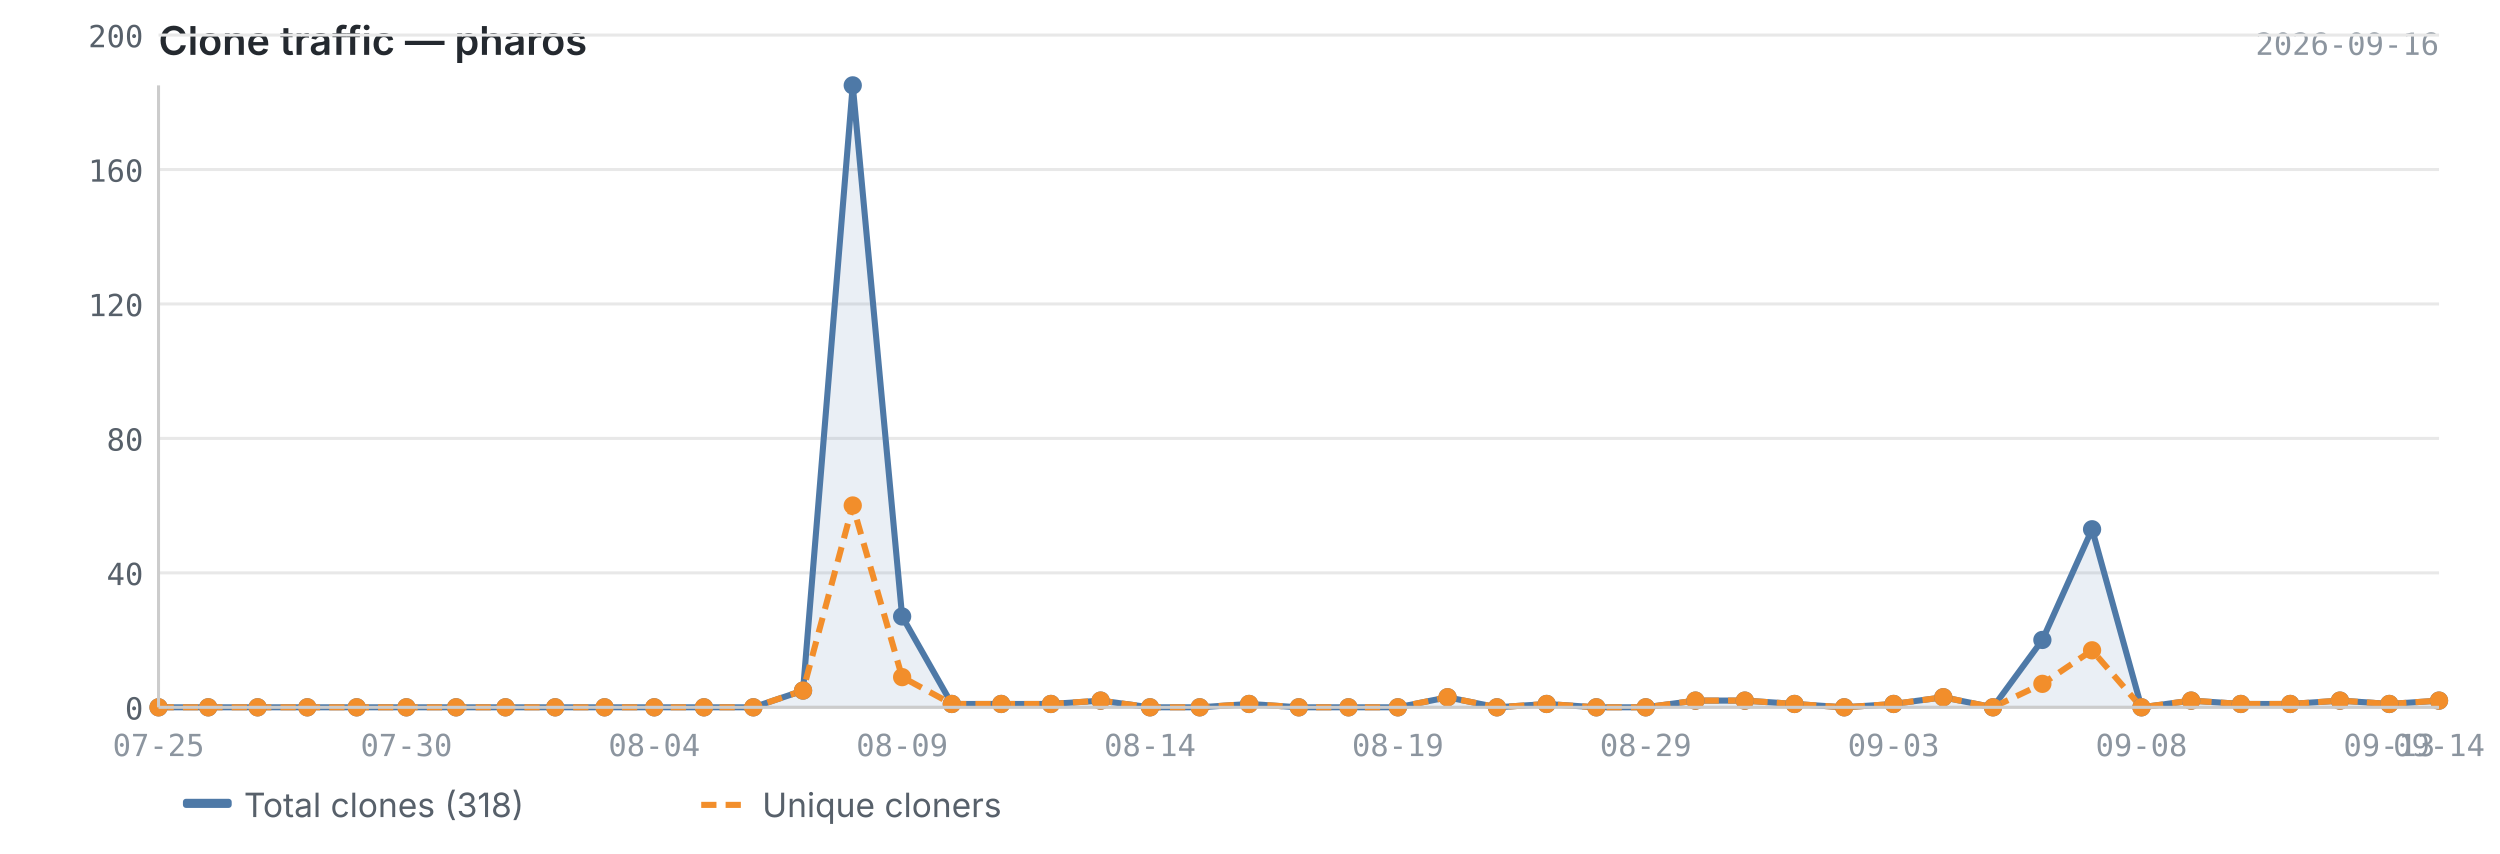
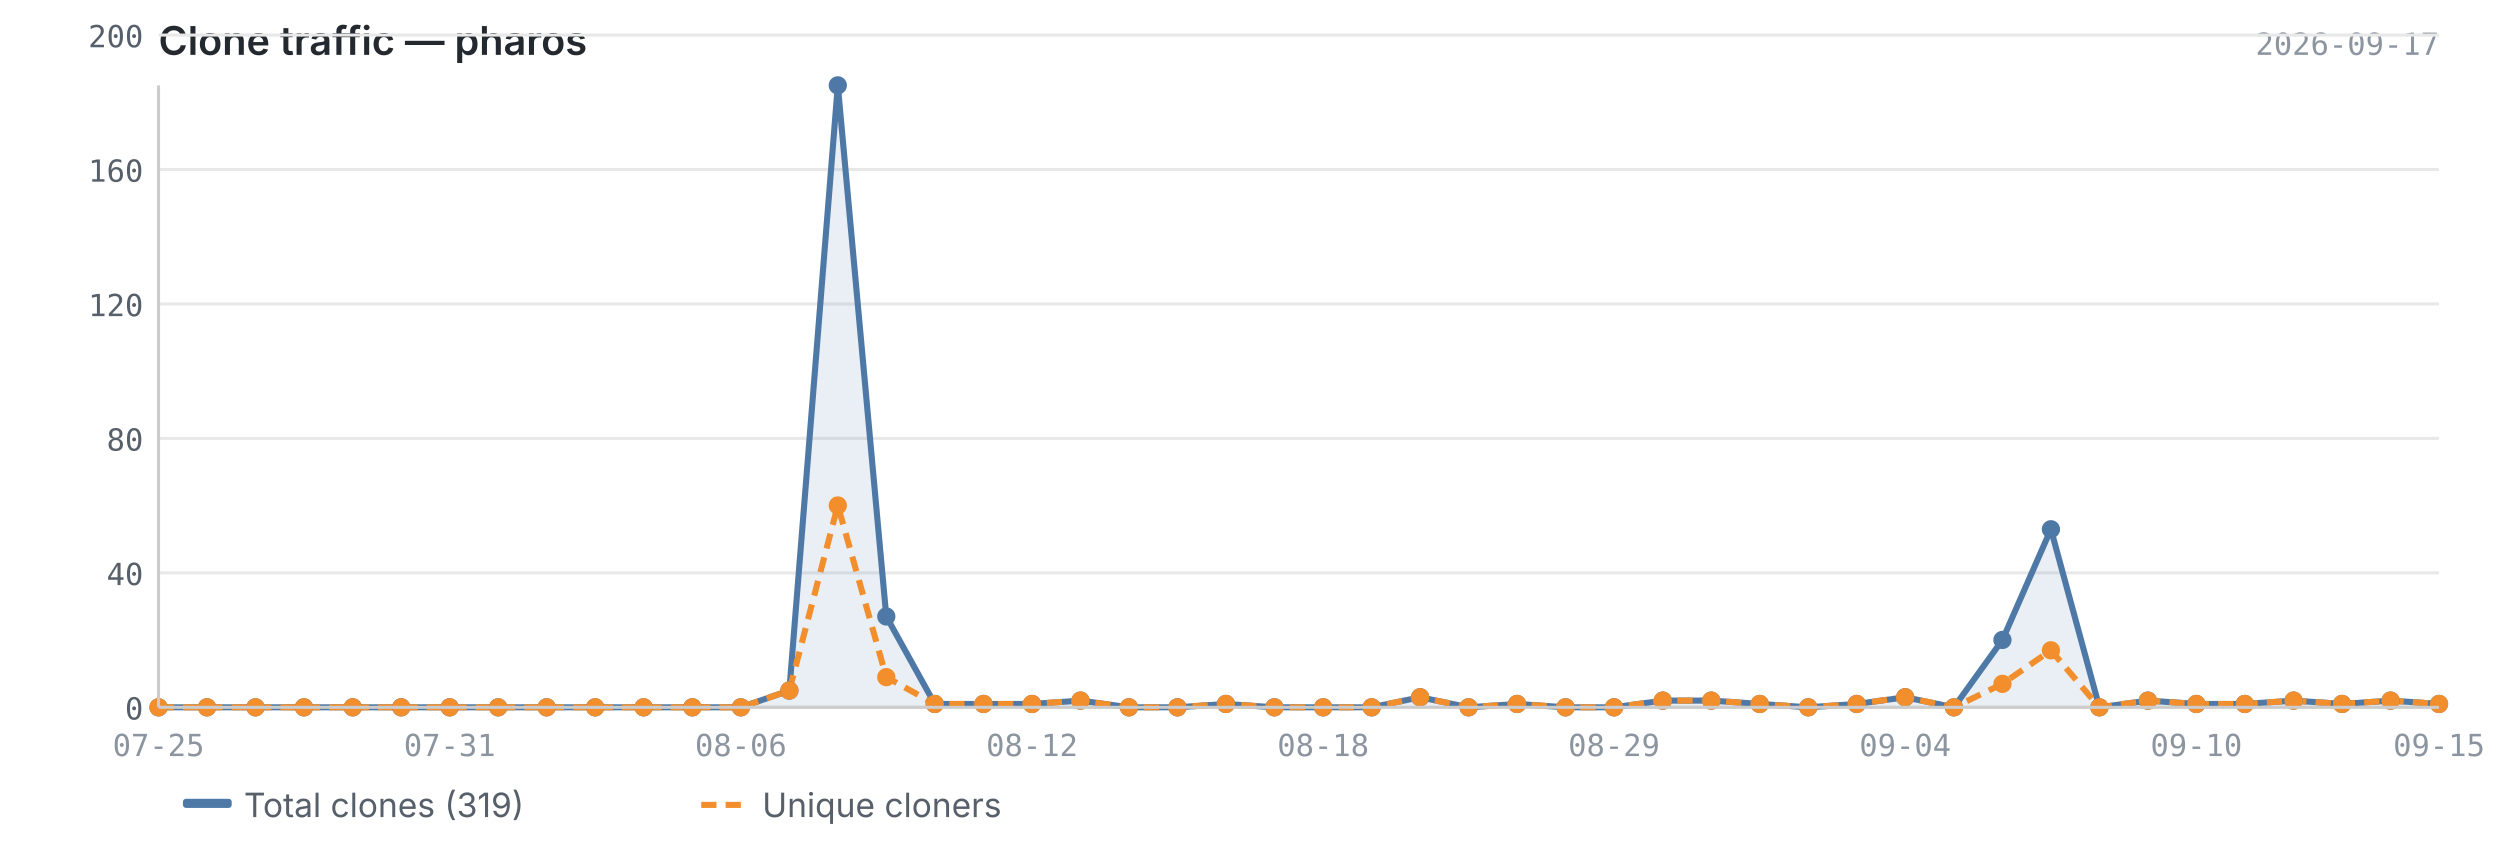
<svg xmlns="http://www.w3.org/2000/svg" viewBox="0 0 820 280" width="820" height="280">
  <text x="52" y="18" font-size="13" font-weight="600" fill="#24292f" font-family="-apple-system, BlinkMacSystemFont, 'Segoe UI', sans-serif">Clone traffic — pharos</text>
-   <text x="800" y="18" font-size="10" fill="#8c959f" font-family="ui-monospace, SFMono-Regular, 'SF Mono', Menlo, monospace" text-anchor="end">2026-09-16</text>
+   <text x="800" y="18" font-size="10" fill="#8c959f" font-family="ui-monospace, SFMono-Regular, 'SF Mono', Menlo, monospace" text-anchor="end">2026-09-17</text>
  <line x1="52" y1="232.0" x2="800" y2="232.0" stroke="#e8e8e8" stroke-width="1" />
  <line x1="52" y1="187.9" x2="800" y2="187.9" stroke="#e8e8e8" stroke-width="1" />
  <line x1="52" y1="143.8" x2="800" y2="143.8" stroke="#e8e8e8" stroke-width="1" />
  <line x1="52" y1="99.7" x2="800" y2="99.7" stroke="#e8e8e8" stroke-width="1" />
  <line x1="52" y1="55.6" x2="800" y2="55.6" stroke="#e8e8e8" stroke-width="1" />
  <line x1="52" y1="11.5" x2="800" y2="11.5" stroke="#e8e8e8" stroke-width="1" />
-   <path d="M52.0,232.0 L52.0,232.0 L68.3,232.0 L84.5,232.0 L100.8,232.0 L117.0,232.0 L133.3,232.0 L149.6,232.0 L165.8,232.0 L182.1,232.0 L198.3,232.0 L214.6,232.0 L230.9,232.0 L247.1,232.0 L263.4,226.5 L279.7,28.0 L295.9,202.2 L312.2,230.9 L328.4,230.9 L344.7,230.9 L361.0,229.8 L377.2,232.0 L393.5,232.0 L409.7,230.9 L426.0,232.0 L442.3,232.0 L458.5,232.0 L474.8,228.7 L491.0,232.0 L507.3,230.9 L523.6,232.0 L539.8,232.0 L556.1,229.8 L572.3,229.8 L588.6,230.9 L604.9,232.0 L621.1,230.9 L637.4,228.7 L653.7,232.0 L669.9,209.9 L686.2,173.6 L702.4,232.0 L718.7,229.8 L735.0,230.9 L751.2,230.9 L767.5,229.8 L783.7,230.9 L800.0,229.8 L800.0,232.0 L52.0,232.0Z" fill="#4e79a7" opacity="0.12" />
-   <polyline points="52.0,232.0 68.3,232.0 84.5,232.0 100.8,232.0 117.0,232.0 133.3,232.0 149.6,232.0 165.8,232.0 182.1,232.0 198.3,232.0 214.6,232.0 230.9,232.0 247.1,232.0 263.4,226.5 279.7,28.0 295.9,202.2 312.2,230.9 328.4,230.9 344.7,230.9 361.0,229.8 377.2,232.0 393.5,232.0 409.7,230.9 426.0,232.0 442.3,232.0 458.5,232.0 474.8,228.7 491.0,232.0 507.3,230.9 523.6,232.0 539.8,232.0 556.1,229.8 572.3,229.8 588.6,230.9 604.9,232.0 621.1,230.9 637.4,228.7 653.7,232.0 669.9,209.9 686.2,173.6 702.4,232.0 718.7,229.8 735.0,230.9 751.2,230.9 767.5,229.8 783.7,230.9 800.0,229.8" fill="none" stroke="#4e79a7" stroke-width="2" stroke-linejoin="round" />
-   <polyline points="52.0,232.0 68.3,232.0 84.5,232.0 100.8,232.0 117.0,232.0 133.3,232.0 149.6,232.0 165.8,232.0 182.1,232.0 198.3,232.0 214.6,232.0 230.9,232.0 247.1,232.0 263.4,226.5 279.7,165.8 295.9,222.1 312.2,230.9 328.4,230.9 344.7,230.9 361.0,229.8 377.2,232.0 393.5,232.0 409.7,230.9 426.0,232.0 442.3,232.0 458.5,232.0 474.8,228.7 491.0,232.0 507.3,230.9 523.6,232.0 539.8,232.0 556.1,229.8 572.3,229.8 588.6,230.9 604.9,232.0 621.1,230.9 637.4,228.7 653.7,232.0 669.9,224.3 686.2,213.3 702.4,232.0 718.7,229.8 735.0,230.9 751.2,230.9 767.5,229.8 783.7,230.9 800.0,229.8" fill="none" stroke="#f28e2b" stroke-width="2" stroke-linejoin="round" stroke-dasharray="5,3" />
+   <path d="M52.0,232.0 L52.0,232.0 L67.9,232.0 L83.8,232.0 L99.7,232.0 L115.7,232.0 L131.6,232.0 L147.5,232.0 L163.4,232.0 L179.3,232.0 L195.2,232.0 L211.1,232.0 L227.1,232.0 L243.0,232.0 L258.9,226.5 L274.8,28.0 L290.7,202.2 L306.6,230.9 L322.6,230.9 L338.5,230.9 L354.4,229.8 L370.3,232.0 L386.2,232.0 L402.1,230.9 L418.0,232.0 L434.0,232.0 L449.9,232.0 L465.8,228.7 L481.7,232.0 L497.6,230.9 L513.5,232.0 L529.4,232.0 L545.4,229.8 L561.3,229.8 L577.2,230.9 L593.1,232.0 L609.0,230.9 L624.9,228.7 L640.9,232.0 L656.8,209.9 L672.7,173.6 L688.6,232.0 L704.5,229.8 L720.4,230.9 L736.3,230.9 L752.3,229.8 L768.2,230.9 L784.1,229.8 L800.0,230.9 L800.0,232.0 L52.0,232.0Z" fill="#4e79a7" opacity="0.12" />
+   <polyline points="52.0,232.0 67.9,232.0 83.8,232.0 99.7,232.0 115.7,232.0 131.6,232.0 147.5,232.0 163.4,232.0 179.3,232.0 195.2,232.0 211.1,232.0 227.1,232.0 243.0,232.0 258.9,226.5 274.8,28.0 290.7,202.2 306.6,230.9 322.6,230.9 338.5,230.9 354.4,229.8 370.3,232.0 386.2,232.0 402.1,230.9 418.0,232.0 434.0,232.0 449.9,232.0 465.8,228.7 481.7,232.0 497.6,230.9 513.5,232.0 529.4,232.0 545.4,229.8 561.3,229.8 577.2,230.9 593.1,232.0 609.0,230.9 624.9,228.7 640.9,232.0 656.8,209.9 672.7,173.6 688.6,232.0 704.5,229.8 720.4,230.9 736.3,230.9 752.3,229.8 768.2,230.9 784.1,229.8 800.0,230.9" fill="none" stroke="#4e79a7" stroke-width="2" stroke-linejoin="round" />
+   <polyline points="52.0,232.0 67.9,232.0 83.8,232.0 99.7,232.0 115.7,232.0 131.6,232.0 147.5,232.0 163.4,232.0 179.3,232.0 195.2,232.0 211.1,232.0 227.1,232.0 243.0,232.0 258.9,226.5 274.8,165.8 290.7,222.1 306.6,230.9 322.6,230.9 338.5,230.9 354.4,229.8 370.3,232.0 386.2,232.0 402.1,230.9 418.0,232.0 434.0,232.0 449.9,232.0 465.8,228.7 481.7,232.0 497.6,230.9 513.5,232.0 529.4,232.0 545.4,229.8 561.3,229.8 577.2,230.9 593.1,232.0 609.0,230.9 624.9,228.7 640.9,232.0 656.8,224.3 672.7,213.3 688.6,232.0 704.5,229.8 720.4,230.9 736.3,230.9 752.3,229.8 768.2,230.9 784.1,229.8 800.0,230.9" fill="none" stroke="#f28e2b" stroke-width="2" stroke-linejoin="round" stroke-dasharray="5,3" />
  <circle cx="52.0" cy="232.0" r="3" fill="#4e79a7" />
-   <circle cx="68.3" cy="232.0" r="3" fill="#4e79a7" />
-   <circle cx="84.5" cy="232.0" r="3" fill="#4e79a7" />
-   <circle cx="100.8" cy="232.0" r="3" fill="#4e79a7" />
-   <circle cx="117.0" cy="232.0" r="3" fill="#4e79a7" />
-   <circle cx="133.3" cy="232.0" r="3" fill="#4e79a7" />
-   <circle cx="149.6" cy="232.0" r="3" fill="#4e79a7" />
-   <circle cx="165.8" cy="232.0" r="3" fill="#4e79a7" />
-   <circle cx="182.1" cy="232.0" r="3" fill="#4e79a7" />
-   <circle cx="198.3" cy="232.0" r="3" fill="#4e79a7" />
-   <circle cx="214.6" cy="232.0" r="3" fill="#4e79a7" />
-   <circle cx="230.9" cy="232.0" r="3" fill="#4e79a7" />
-   <circle cx="247.1" cy="232.0" r="3" fill="#4e79a7" />
-   <circle cx="263.4" cy="226.5" r="3" fill="#4e79a7" />
-   <circle cx="279.7" cy="28.0" r="3" fill="#4e79a7" />
-   <circle cx="295.9" cy="202.2" r="3" fill="#4e79a7" />
-   <circle cx="312.2" cy="230.9" r="3" fill="#4e79a7" />
-   <circle cx="328.4" cy="230.9" r="3" fill="#4e79a7" />
-   <circle cx="344.7" cy="230.9" r="3" fill="#4e79a7" />
-   <circle cx="361.0" cy="229.8" r="3" fill="#4e79a7" />
-   <circle cx="377.2" cy="232.0" r="3" fill="#4e79a7" />
-   <circle cx="393.5" cy="232.0" r="3" fill="#4e79a7" />
-   <circle cx="409.7" cy="230.9" r="3" fill="#4e79a7" />
-   <circle cx="426.0" cy="232.0" r="3" fill="#4e79a7" />
-   <circle cx="442.3" cy="232.0" r="3" fill="#4e79a7" />
-   <circle cx="458.5" cy="232.0" r="3" fill="#4e79a7" />
-   <circle cx="474.8" cy="228.7" r="3" fill="#4e79a7" />
-   <circle cx="491.0" cy="232.0" r="3" fill="#4e79a7" />
-   <circle cx="507.3" cy="230.9" r="3" fill="#4e79a7" />
-   <circle cx="523.6" cy="232.0" r="3" fill="#4e79a7" />
-   <circle cx="539.8" cy="232.0" r="3" fill="#4e79a7" />
-   <circle cx="556.1" cy="229.8" r="3" fill="#4e79a7" />
-   <circle cx="572.3" cy="229.8" r="3" fill="#4e79a7" />
-   <circle cx="588.6" cy="230.9" r="3" fill="#4e79a7" />
-   <circle cx="604.9" cy="232.0" r="3" fill="#4e79a7" />
-   <circle cx="621.1" cy="230.9" r="3" fill="#4e79a7" />
-   <circle cx="637.4" cy="228.7" r="3" fill="#4e79a7" />
-   <circle cx="653.7" cy="232.0" r="3" fill="#4e79a7" />
-   <circle cx="669.9" cy="209.9" r="3" fill="#4e79a7" />
-   <circle cx="686.2" cy="173.6" r="3" fill="#4e79a7" />
-   <circle cx="702.4" cy="232.0" r="3" fill="#4e79a7" />
-   <circle cx="718.7" cy="229.8" r="3" fill="#4e79a7" />
-   <circle cx="735.0" cy="230.9" r="3" fill="#4e79a7" />
-   <circle cx="751.2" cy="230.9" r="3" fill="#4e79a7" />
-   <circle cx="767.5" cy="229.8" r="3" fill="#4e79a7" />
-   <circle cx="783.7" cy="230.9" r="3" fill="#4e79a7" />
-   <circle cx="800.0" cy="229.8" r="3" fill="#4e79a7" />
+   <circle cx="67.9" cy="232.0" r="3" fill="#4e79a7" />
+   <circle cx="83.8" cy="232.0" r="3" fill="#4e79a7" />
+   <circle cx="99.7" cy="232.0" r="3" fill="#4e79a7" />
+   <circle cx="115.7" cy="232.0" r="3" fill="#4e79a7" />
+   <circle cx="131.6" cy="232.0" r="3" fill="#4e79a7" />
+   <circle cx="147.5" cy="232.0" r="3" fill="#4e79a7" />
+   <circle cx="163.4" cy="232.0" r="3" fill="#4e79a7" />
+   <circle cx="179.3" cy="232.0" r="3" fill="#4e79a7" />
+   <circle cx="195.2" cy="232.0" r="3" fill="#4e79a7" />
+   <circle cx="211.1" cy="232.0" r="3" fill="#4e79a7" />
+   <circle cx="227.1" cy="232.0" r="3" fill="#4e79a7" />
+   <circle cx="243.0" cy="232.0" r="3" fill="#4e79a7" />
+   <circle cx="258.9" cy="226.5" r="3" fill="#4e79a7" />
+   <circle cx="274.8" cy="28.0" r="3" fill="#4e79a7" />
+   <circle cx="290.7" cy="202.2" r="3" fill="#4e79a7" />
+   <circle cx="306.6" cy="230.9" r="3" fill="#4e79a7" />
+   <circle cx="322.6" cy="230.9" r="3" fill="#4e79a7" />
+   <circle cx="338.5" cy="230.9" r="3" fill="#4e79a7" />
+   <circle cx="354.4" cy="229.8" r="3" fill="#4e79a7" />
+   <circle cx="370.3" cy="232.0" r="3" fill="#4e79a7" />
+   <circle cx="386.2" cy="232.0" r="3" fill="#4e79a7" />
+   <circle cx="402.1" cy="230.9" r="3" fill="#4e79a7" />
+   <circle cx="418.0" cy="232.0" r="3" fill="#4e79a7" />
+   <circle cx="434.0" cy="232.0" r="3" fill="#4e79a7" />
+   <circle cx="449.9" cy="232.0" r="3" fill="#4e79a7" />
+   <circle cx="465.8" cy="228.7" r="3" fill="#4e79a7" />
+   <circle cx="481.7" cy="232.0" r="3" fill="#4e79a7" />
+   <circle cx="497.6" cy="230.9" r="3" fill="#4e79a7" />
+   <circle cx="513.5" cy="232.0" r="3" fill="#4e79a7" />
+   <circle cx="529.4" cy="232.0" r="3" fill="#4e79a7" />
+   <circle cx="545.4" cy="229.8" r="3" fill="#4e79a7" />
+   <circle cx="561.3" cy="229.8" r="3" fill="#4e79a7" />
+   <circle cx="577.2" cy="230.9" r="3" fill="#4e79a7" />
+   <circle cx="593.1" cy="232.0" r="3" fill="#4e79a7" />
+   <circle cx="609.0" cy="230.9" r="3" fill="#4e79a7" />
+   <circle cx="624.9" cy="228.7" r="3" fill="#4e79a7" />
+   <circle cx="640.9" cy="232.0" r="3" fill="#4e79a7" />
+   <circle cx="656.8" cy="209.9" r="3" fill="#4e79a7" />
+   <circle cx="672.7" cy="173.6" r="3" fill="#4e79a7" />
+   <circle cx="688.6" cy="232.0" r="3" fill="#4e79a7" />
+   <circle cx="704.5" cy="229.8" r="3" fill="#4e79a7" />
+   <circle cx="720.4" cy="230.9" r="3" fill="#4e79a7" />
+   <circle cx="736.3" cy="230.9" r="3" fill="#4e79a7" />
+   <circle cx="752.3" cy="229.8" r="3" fill="#4e79a7" />
+   <circle cx="768.2" cy="230.9" r="3" fill="#4e79a7" />
+   <circle cx="784.1" cy="229.8" r="3" fill="#4e79a7" />
+   <circle cx="800.0" cy="230.9" r="3" fill="#4e79a7" />
  <circle cx="52.0" cy="232.0" r="3" fill="#f28e2b" />
-   <circle cx="68.3" cy="232.0" r="3" fill="#f28e2b" />
-   <circle cx="84.5" cy="232.0" r="3" fill="#f28e2b" />
-   <circle cx="100.8" cy="232.0" r="3" fill="#f28e2b" />
-   <circle cx="117.0" cy="232.0" r="3" fill="#f28e2b" />
-   <circle cx="133.3" cy="232.0" r="3" fill="#f28e2b" />
-   <circle cx="149.6" cy="232.0" r="3" fill="#f28e2b" />
-   <circle cx="165.8" cy="232.0" r="3" fill="#f28e2b" />
-   <circle cx="182.1" cy="232.0" r="3" fill="#f28e2b" />
-   <circle cx="198.3" cy="232.0" r="3" fill="#f28e2b" />
-   <circle cx="214.6" cy="232.0" r="3" fill="#f28e2b" />
-   <circle cx="230.9" cy="232.0" r="3" fill="#f28e2b" />
-   <circle cx="247.1" cy="232.0" r="3" fill="#f28e2b" />
-   <circle cx="263.4" cy="226.5" r="3" fill="#f28e2b" />
-   <circle cx="279.7" cy="165.8" r="3" fill="#f28e2b" />
-   <circle cx="295.9" cy="222.1" r="3" fill="#f28e2b" />
-   <circle cx="312.2" cy="230.9" r="3" fill="#f28e2b" />
-   <circle cx="328.4" cy="230.9" r="3" fill="#f28e2b" />
-   <circle cx="344.7" cy="230.9" r="3" fill="#f28e2b" />
-   <circle cx="361.0" cy="229.8" r="3" fill="#f28e2b" />
-   <circle cx="377.2" cy="232.0" r="3" fill="#f28e2b" />
-   <circle cx="393.5" cy="232.0" r="3" fill="#f28e2b" />
-   <circle cx="409.7" cy="230.9" r="3" fill="#f28e2b" />
-   <circle cx="426.0" cy="232.0" r="3" fill="#f28e2b" />
-   <circle cx="442.3" cy="232.0" r="3" fill="#f28e2b" />
-   <circle cx="458.5" cy="232.0" r="3" fill="#f28e2b" />
-   <circle cx="474.8" cy="228.7" r="3" fill="#f28e2b" />
-   <circle cx="491.0" cy="232.0" r="3" fill="#f28e2b" />
-   <circle cx="507.3" cy="230.9" r="3" fill="#f28e2b" />
-   <circle cx="523.6" cy="232.0" r="3" fill="#f28e2b" />
-   <circle cx="539.8" cy="232.0" r="3" fill="#f28e2b" />
-   <circle cx="556.1" cy="229.8" r="3" fill="#f28e2b" />
-   <circle cx="572.3" cy="229.8" r="3" fill="#f28e2b" />
-   <circle cx="588.6" cy="230.9" r="3" fill="#f28e2b" />
-   <circle cx="604.9" cy="232.0" r="3" fill="#f28e2b" />
-   <circle cx="621.1" cy="230.9" r="3" fill="#f28e2b" />
-   <circle cx="637.4" cy="228.7" r="3" fill="#f28e2b" />
-   <circle cx="653.7" cy="232.0" r="3" fill="#f28e2b" />
-   <circle cx="669.9" cy="224.3" r="3" fill="#f28e2b" />
-   <circle cx="686.2" cy="213.3" r="3" fill="#f28e2b" />
-   <circle cx="702.4" cy="232.0" r="3" fill="#f28e2b" />
-   <circle cx="718.7" cy="229.8" r="3" fill="#f28e2b" />
-   <circle cx="735.0" cy="230.9" r="3" fill="#f28e2b" />
-   <circle cx="751.2" cy="230.9" r="3" fill="#f28e2b" />
-   <circle cx="767.5" cy="229.8" r="3" fill="#f28e2b" />
-   <circle cx="783.7" cy="230.9" r="3" fill="#f28e2b" />
-   <circle cx="800.0" cy="229.8" r="3" fill="#f28e2b" />
+   <circle cx="67.9" cy="232.0" r="3" fill="#f28e2b" />
+   <circle cx="83.8" cy="232.0" r="3" fill="#f28e2b" />
+   <circle cx="99.7" cy="232.0" r="3" fill="#f28e2b" />
+   <circle cx="115.7" cy="232.0" r="3" fill="#f28e2b" />
+   <circle cx="131.6" cy="232.0" r="3" fill="#f28e2b" />
+   <circle cx="147.5" cy="232.0" r="3" fill="#f28e2b" />
+   <circle cx="163.4" cy="232.0" r="3" fill="#f28e2b" />
+   <circle cx="179.3" cy="232.0" r="3" fill="#f28e2b" />
+   <circle cx="195.2" cy="232.0" r="3" fill="#f28e2b" />
+   <circle cx="211.1" cy="232.0" r="3" fill="#f28e2b" />
+   <circle cx="227.1" cy="232.0" r="3" fill="#f28e2b" />
+   <circle cx="243.0" cy="232.0" r="3" fill="#f28e2b" />
+   <circle cx="258.9" cy="226.5" r="3" fill="#f28e2b" />
+   <circle cx="274.8" cy="165.8" r="3" fill="#f28e2b" />
+   <circle cx="290.7" cy="222.1" r="3" fill="#f28e2b" />
+   <circle cx="306.6" cy="230.9" r="3" fill="#f28e2b" />
+   <circle cx="322.6" cy="230.9" r="3" fill="#f28e2b" />
+   <circle cx="338.5" cy="230.9" r="3" fill="#f28e2b" />
+   <circle cx="354.4" cy="229.8" r="3" fill="#f28e2b" />
+   <circle cx="370.3" cy="232.0" r="3" fill="#f28e2b" />
+   <circle cx="386.2" cy="232.0" r="3" fill="#f28e2b" />
+   <circle cx="402.1" cy="230.9" r="3" fill="#f28e2b" />
+   <circle cx="418.0" cy="232.0" r="3" fill="#f28e2b" />
+   <circle cx="434.0" cy="232.0" r="3" fill="#f28e2b" />
+   <circle cx="449.9" cy="232.0" r="3" fill="#f28e2b" />
+   <circle cx="465.8" cy="228.7" r="3" fill="#f28e2b" />
+   <circle cx="481.7" cy="232.0" r="3" fill="#f28e2b" />
+   <circle cx="497.6" cy="230.9" r="3" fill="#f28e2b" />
+   <circle cx="513.5" cy="232.0" r="3" fill="#f28e2b" />
+   <circle cx="529.4" cy="232.0" r="3" fill="#f28e2b" />
+   <circle cx="545.4" cy="229.8" r="3" fill="#f28e2b" />
+   <circle cx="561.3" cy="229.8" r="3" fill="#f28e2b" />
+   <circle cx="577.2" cy="230.9" r="3" fill="#f28e2b" />
+   <circle cx="593.1" cy="232.0" r="3" fill="#f28e2b" />
+   <circle cx="609.0" cy="230.9" r="3" fill="#f28e2b" />
+   <circle cx="624.9" cy="228.7" r="3" fill="#f28e2b" />
+   <circle cx="640.9" cy="232.0" r="3" fill="#f28e2b" />
+   <circle cx="656.8" cy="224.3" r="3" fill="#f28e2b" />
+   <circle cx="672.7" cy="213.3" r="3" fill="#f28e2b" />
+   <circle cx="688.6" cy="232.0" r="3" fill="#f28e2b" />
+   <circle cx="704.5" cy="229.8" r="3" fill="#f28e2b" />
+   <circle cx="720.4" cy="230.9" r="3" fill="#f28e2b" />
+   <circle cx="736.3" cy="230.9" r="3" fill="#f28e2b" />
+   <circle cx="752.3" cy="229.8" r="3" fill="#f28e2b" />
+   <circle cx="768.2" cy="230.9" r="3" fill="#f28e2b" />
+   <circle cx="784.1" cy="229.8" r="3" fill="#f28e2b" />
+   <circle cx="800.0" cy="230.9" r="3" fill="#f28e2b" />
  <line x1="52" y1="28" x2="52" y2="232" stroke="#cccccc" stroke-width="1" />
  <line x1="52" y1="232" x2="800" y2="232" stroke="#cccccc" stroke-width="1" />
  <text x="47" y="236.0" text-anchor="end" font-size="10" fill="#57606a" font-family="ui-monospace, SFMono-Regular, 'SF Mono', Menlo, monospace">0</text>
  <text x="47" y="191.9" text-anchor="end" font-size="10" fill="#57606a" font-family="ui-monospace, SFMono-Regular, 'SF Mono', Menlo, monospace">40</text>
  <text x="47" y="147.8" text-anchor="end" font-size="10" fill="#57606a" font-family="ui-monospace, SFMono-Regular, 'SF Mono', Menlo, monospace">80</text>
  <text x="47" y="103.7" text-anchor="end" font-size="10" fill="#57606a" font-family="ui-monospace, SFMono-Regular, 'SF Mono', Menlo, monospace">120</text>
  <text x="47" y="59.6" text-anchor="end" font-size="10" fill="#57606a" font-family="ui-monospace, SFMono-Regular, 'SF Mono', Menlo, monospace">160</text>
  <text x="47" y="15.5" text-anchor="end" font-size="10" fill="#57606a" font-family="ui-monospace, SFMono-Regular, 'SF Mono', Menlo, monospace">200</text>
  <text x="52.0" y="248" text-anchor="middle" font-size="10" fill="#8c959f" font-family="ui-monospace, SFMono-Regular, 'SF Mono', Menlo, monospace">07-25</text>
-   <text x="621.1" y="248" text-anchor="middle" font-size="10" fill="#8c959f" font-family="ui-monospace, SFMono-Regular, 'SF Mono', Menlo, monospace">09-03</text>
-   <text x="133.3" y="248" text-anchor="middle" font-size="10" fill="#8c959f" font-family="ui-monospace, SFMono-Regular, 'SF Mono', Menlo, monospace">07-30</text>
-   <text x="702.4" y="248" text-anchor="middle" font-size="10" fill="#8c959f" font-family="ui-monospace, SFMono-Regular, 'SF Mono', Menlo, monospace">09-08</text>
-   <text x="214.6" y="248" text-anchor="middle" font-size="10" fill="#8c959f" font-family="ui-monospace, SFMono-Regular, 'SF Mono', Menlo, monospace">08-04</text>
-   <text x="783.7" y="248" text-anchor="middle" font-size="10" fill="#8c959f" font-family="ui-monospace, SFMono-Regular, 'SF Mono', Menlo, monospace">09-13</text>
-   <text x="800.0" y="248" text-anchor="middle" font-size="10" fill="#8c959f" font-family="ui-monospace, SFMono-Regular, 'SF Mono', Menlo, monospace">09-14</text>
-   <text x="295.9" y="248" text-anchor="middle" font-size="10" fill="#8c959f" font-family="ui-monospace, SFMono-Regular, 'SF Mono', Menlo, monospace">08-09</text>
-   <text x="377.2" y="248" text-anchor="middle" font-size="10" fill="#8c959f" font-family="ui-monospace, SFMono-Regular, 'SF Mono', Menlo, monospace">08-14</text>
-   <text x="458.5" y="248" text-anchor="middle" font-size="10" fill="#8c959f" font-family="ui-monospace, SFMono-Regular, 'SF Mono', Menlo, monospace">08-19</text>
-   <text x="539.8" y="248" text-anchor="middle" font-size="10" fill="#8c959f" font-family="ui-monospace, SFMono-Regular, 'SF Mono', Menlo, monospace">08-29</text>
+   <text x="624.9" y="248" text-anchor="middle" font-size="10" fill="#8c959f" font-family="ui-monospace, SFMono-Regular, 'SF Mono', Menlo, monospace">09-04</text>
+   <text x="147.5" y="248" text-anchor="middle" font-size="10" fill="#8c959f" font-family="ui-monospace, SFMono-Regular, 'SF Mono', Menlo, monospace">07-31</text>
+   <text x="720.4" y="248" text-anchor="middle" font-size="10" fill="#8c959f" font-family="ui-monospace, SFMono-Regular, 'SF Mono', Menlo, monospace">09-10</text>
+   <text x="243.0" y="248" text-anchor="middle" font-size="10" fill="#8c959f" font-family="ui-monospace, SFMono-Regular, 'SF Mono', Menlo, monospace">08-06</text>
+   <text x="800.0" y="248" text-anchor="middle" font-size="10" fill="#8c959f" font-family="ui-monospace, SFMono-Regular, 'SF Mono', Menlo, monospace">09-15</text>
+   <text x="338.5" y="248" text-anchor="middle" font-size="10" fill="#8c959f" font-family="ui-monospace, SFMono-Regular, 'SF Mono', Menlo, monospace">08-12</text>
+   <text x="434.0" y="248" text-anchor="middle" font-size="10" fill="#8c959f" font-family="ui-monospace, SFMono-Regular, 'SF Mono', Menlo, monospace">08-18</text>
+   <text x="529.4" y="248" text-anchor="middle" font-size="10" fill="#8c959f" font-family="ui-monospace, SFMono-Regular, 'SF Mono', Menlo, monospace">08-29</text>
  <rect x="60" y="262" width="16" height="3" fill="#4e79a7" rx="1" />
-   <text x="80" y="268" font-size="11" fill="#57606a" font-family="-apple-system, BlinkMacSystemFont, 'Segoe UI', sans-serif">Total clones (318)</text>
+   <text x="80" y="268" font-size="11" fill="#57606a" font-family="-apple-system, BlinkMacSystemFont, 'Segoe UI', sans-serif">Total clones (319)</text>
  <line x1="230" y1="264" x2="246" y2="264" stroke="#f28e2b" stroke-width="2" stroke-dasharray="5,3" />
  <text x="250" y="268" font-size="11" fill="#57606a" font-family="-apple-system, BlinkMacSystemFont, 'Segoe UI', sans-serif">Unique cloners</text>
</svg>
